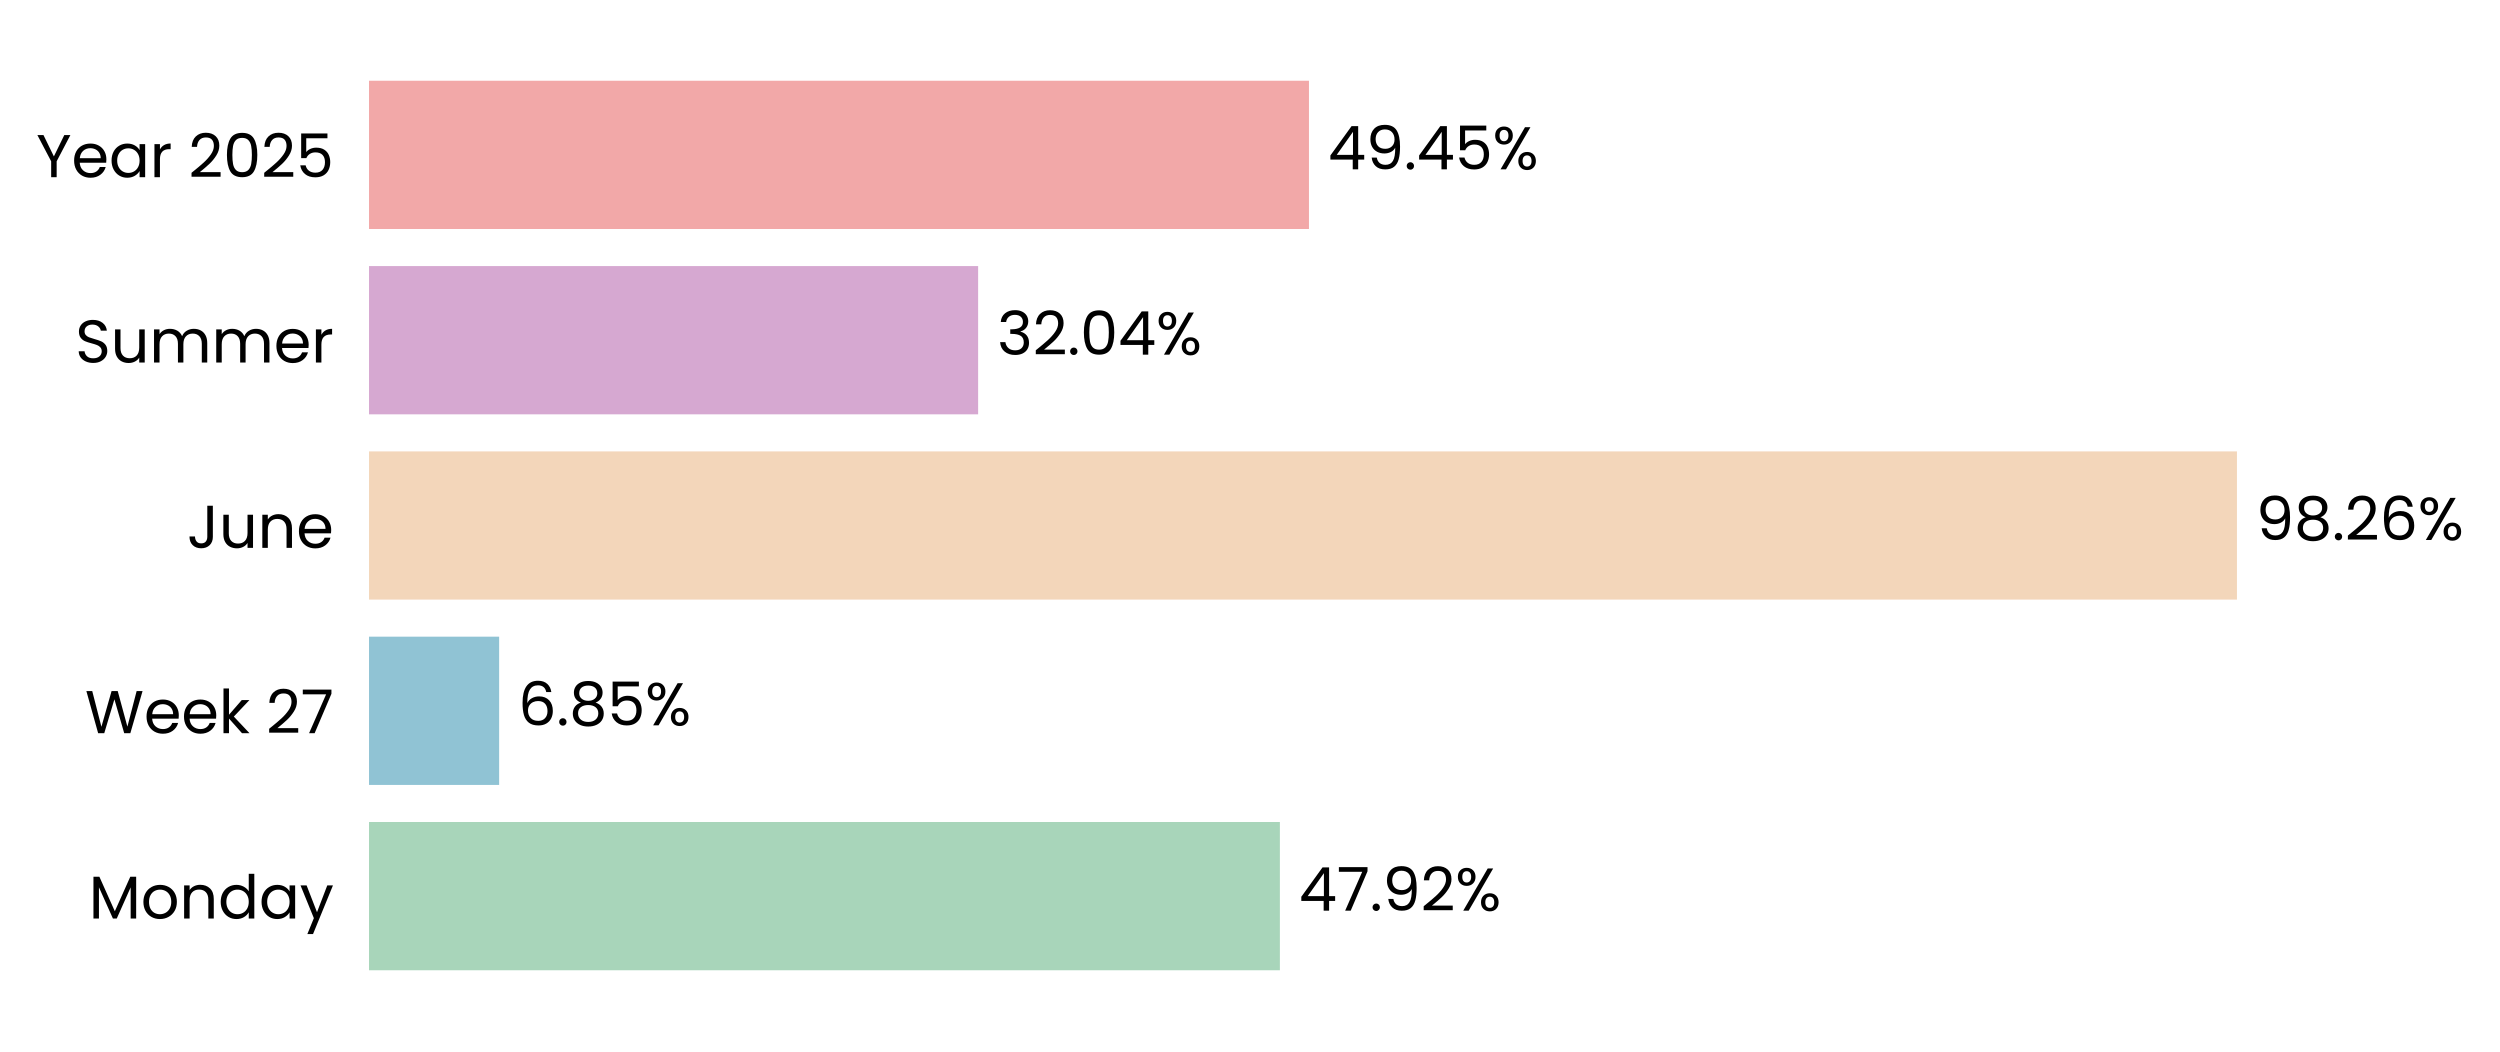
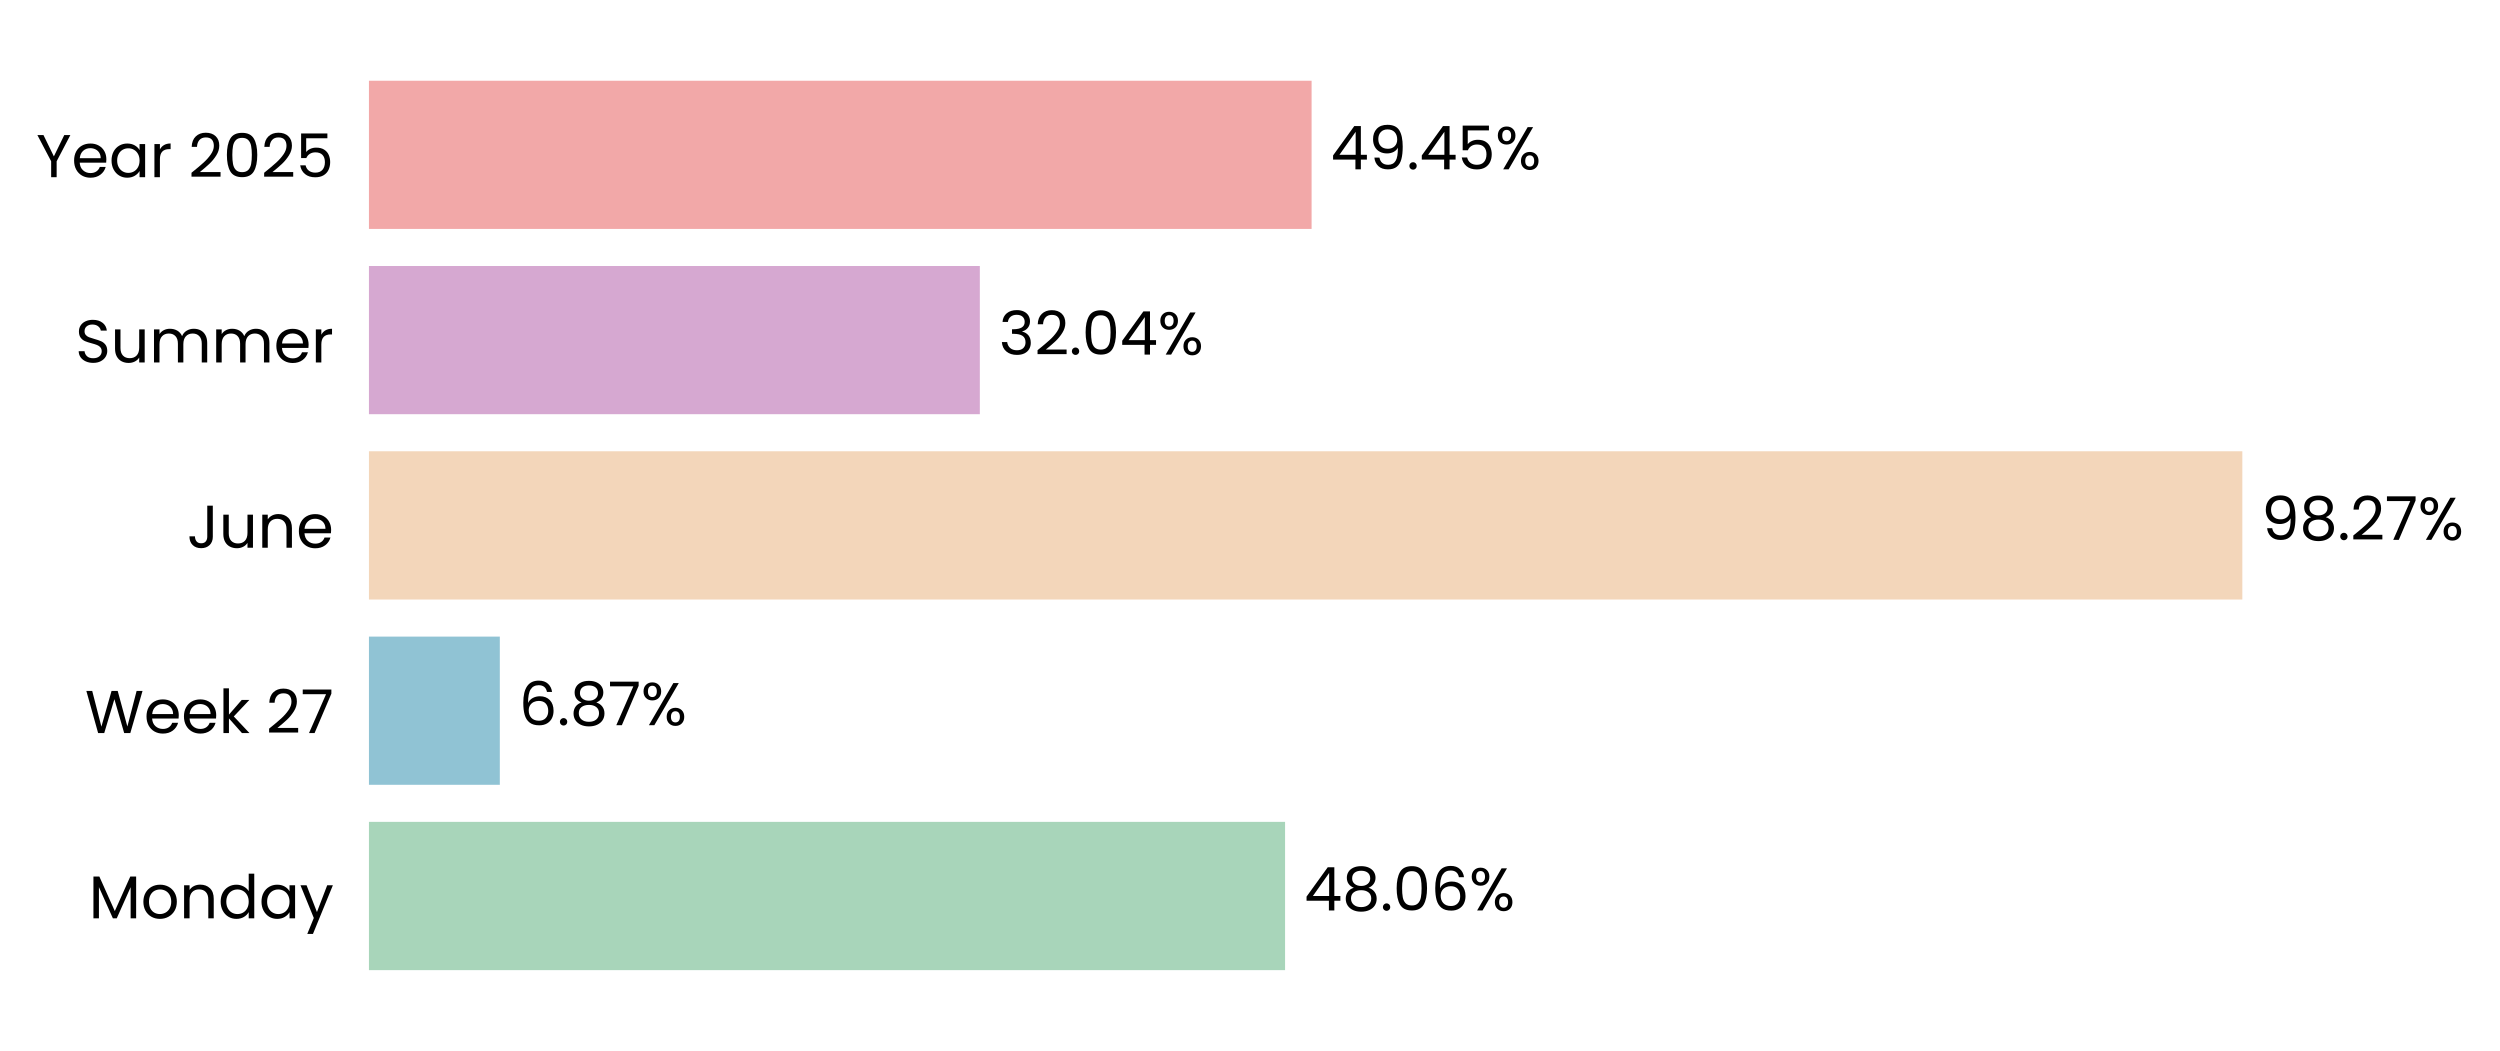
- <svg xmlns="http://www.w3.org/2000/svg" xmlns:xlink="http://www.w3.org/1999/xlink" width="496.667pt" height="208.8pt" viewBox="0 0 496.667 208.8" version="1.1">
+ <svg xmlns="http://www.w3.org/2000/svg" xmlns:xlink="http://www.w3.org/1999/xlink" width="496.759pt" height="208.8pt" viewBox="0 0 496.759 208.8" version="1.1">
  <defs>
    <style type="text/css">*{stroke-linejoin: round; stroke-linecap: butt}</style>
  </defs>
  <g id="figure_1">
    <g id="patch_1">
-       <path d="M 0 208.8  L 496.667 208.8  L 496.667 0  L 0 0  L 0 208.8  z " style="fill: none" />
+       <path d="M 0 208.8  L 496.759 208.8  L 496.759 0  L 0 0  L 0 208.8  z " style="fill: none" />
    </g>
    <g id="axes_1">
      <g id="patch_2">
-         <path d="M 73.311 201.6  L 450.966 201.6  L 450.966 7.2  L 73.311 7.2  L 73.311 201.6  z " style="fill: none" />
+         <path d="M 73.311 201.6  L 452.118 201.6  L 452.118 7.2  L 73.311 7.2  L 73.311 201.6  z " style="fill: none" />
      </g>
      <g id="patch_3">
-         <path d="M 73.311 192.764  L 254.271 192.764  L 254.271 163.309  L 73.311 163.309  z " clip-path="url(#pdb41ba6af4)" style="fill: #a8d5ba" />
+         <path d="M 73.311 192.764  L 255.349 192.764  L 255.349 163.309  L 73.311 163.309  z " clip-path="url(#p4c57660343)" style="fill: #a8d5ba" />
      </g>
      <g id="patch_4">
-         <path d="M 73.311 155.945  L 99.163 155.945  L 99.163 126.491  L 73.311 126.491  z " clip-path="url(#pdb41ba6af4)" style="fill: #90c3d4" />
+         <path d="M 73.311 155.945  L 99.317 155.945  L 99.317 126.491  L 73.311 126.491  z " clip-path="url(#p4c57660343)" style="fill: #90c3d4" />
      </g>
      <g id="patch_5">
-         <path d="M 73.311 119.127  L 444.41 119.127  L 444.41 89.673  L 73.311 89.673  z " clip-path="url(#pdb41ba6af4)" style="fill: #f3d6ba" />
+         <path d="M 73.311 119.127  L 445.559 119.127  L 445.559 89.673  L 73.311 89.673  z " clip-path="url(#p4c57660343)" style="fill: #f3d6ba" />
      </g>
      <g id="patch_6">
-         <path d="M 73.311 82.309  L 194.322 82.309  L 194.322 52.855  L 73.311 52.855  z " clip-path="url(#pdb41ba6af4)" style="fill: #d6a8d1" />
+         <path d="M 73.311 82.309  L 194.697 82.309  L 194.697 52.855  L 73.311 52.855  z " clip-path="url(#p4c57660343)" style="fill: #d6a8d1" />
      </g>
      <g id="patch_7">
-         <path d="M 73.311 45.491  L 260.048 45.491  L 260.048 16.036  L 73.311 16.036  z " clip-path="url(#pdb41ba6af4)" style="fill: #f2a8a8" />
+         <path d="M 73.311 45.491  L 260.619 45.491  L 260.619 16.036  L 73.311 16.036  z " clip-path="url(#p4c57660343)" style="fill: #f2a8a8" />
      </g>
      <g id="matplotlib.axis_1">
        <g id="ytick_1">
          <g id="text_1">
            <g transform="translate(17.64187 182.4764) scale(0.12 -0.12)">
              <defs>
                <path id="Poppins-Regular-4d" d="M 5018 4429  L 5018 0  L 4435 0  L 4435 3302  L 2963 0  L 2554 0  L 1075 3309  L 1075 0  L 493 0  L 493 4429  L 1120 4429  L 2758 768  L 4397 4429  L 5018 4429  z " transform="scale(0.015625)" />
                <path id="Poppins-Regular-6f" d="M 2022 -58  Q 1530 -58 1130 166  Q 730 390 502 803  Q 275 1216 275 1760  Q 275 2298 508 2710  Q 742 3123 1145 3344  Q 1549 3565 2048 3565  Q 2547 3565 2950 3344  Q 3354 3123 3587 2713  Q 3821 2304 3821 1760  Q 3821 1216 3581 803  Q 3341 390 2931 166  Q 2522 -58 2022 -58  z M 2022 454  Q 2336 454 2611 601  Q 2886 749 3056 1043  Q 3226 1338 3226 1760  Q 3226 2182 3059 2476  Q 2893 2771 2624 2915  Q 2355 3059 2042 3059  Q 1722 3059 1456 2915  Q 1190 2771 1030 2476  Q 870 2182 870 1760  Q 870 1331 1027 1036  Q 1184 742 1446 598  Q 1709 454 2022 454  z " transform="scale(0.015625)" />
                <path id="Poppins-Regular-6e" d="M 2202 3571  Q 2842 3571 3238 3184  Q 3635 2797 3635 2067  L 3635 0  L 3059 0  L 3059 1984  Q 3059 2509 2796 2787  Q 2534 3066 2080 3066  Q 1619 3066 1347 2778  Q 1075 2490 1075 1939  L 1075 0  L 493 0  L 493 3507  L 1075 3507  L 1075 3008  Q 1248 3277 1545 3424  Q 1843 3571 2202 3571  z " transform="scale(0.015625)" />
                <path id="Poppins-Regular-64" d="M 275 1766  Q 275 2304 492 2710  Q 710 3117 1091 3341  Q 1472 3565 1946 3565  Q 2355 3565 2707 3376  Q 3059 3187 3245 2880  L 3245 4736  L 3834 4736  L 3834 0  L 3245 0  L 3245 659  Q 3072 346 2733 144  Q 2394 -58 1939 -58  Q 1472 -58 1091 172  Q 710 403 492 819  Q 275 1235 275 1766  z M 3245 1760  Q 3245 2157 3085 2451  Q 2925 2746 2653 2902  Q 2381 3059 2054 3059  Q 1728 3059 1459 2905  Q 1190 2752 1030 2457  Q 870 2163 870 1766  Q 870 1363 1030 1065  Q 1190 768 1459 611  Q 1728 454 2054 454  Q 2381 454 2653 611  Q 2925 768 3085 1065  Q 3245 1363 3245 1760  z " transform="scale(0.015625)" />
                <path id="Poppins-Regular-61" d="M 275 1766  Q 275 2304 492 2710  Q 710 3117 1091 3341  Q 1472 3565 1939 3565  Q 2400 3565 2739 3366  Q 3078 3168 3245 2867  L 3245 3507  L 3834 3507  L 3834 0  L 3245 0  L 3245 653  Q 3072 346 2729 144  Q 2387 -58 1933 -58  Q 1466 -58 1088 172  Q 710 403 492 819  Q 275 1235 275 1766  z M 3245 1760  Q 3245 2157 3085 2451  Q 2925 2746 2653 2902  Q 2381 3059 2054 3059  Q 1728 3059 1459 2905  Q 1190 2752 1030 2457  Q 870 2163 870 1766  Q 870 1363 1030 1065  Q 1190 768 1459 611  Q 1728 454 2054 454  Q 2381 454 2653 611  Q 2925 768 3085 1065  Q 3245 1363 3245 1760  z " transform="scale(0.015625)" />
                <path id="Poppins-Regular-79" d="M 3514 3507  L 1402 -1651  L 800 -1651  L 1491 38  L 77 3507  L 723 3507  L 1824 666  L 2912 3507  L 3514 3507  z " transform="scale(0.015625)" />
              </defs>
              <use xlink:href="#Poppins-Regular-4d" />
              <use xlink:href="#Poppins-Regular-6f" transform="translate(86.09999 0)" />
              <use xlink:href="#Poppins-Regular-6e" transform="translate(150.1 0)" />
              <use xlink:href="#Poppins-Regular-64" transform="translate(214.1 0)" />
              <use xlink:href="#Poppins-Regular-61" transform="translate(281.7 0)" />
              <use xlink:href="#Poppins-Regular-79" transform="translate(349.2999 0)" />
            </g>
          </g>
        </g>
        <g id="ytick_2">
          <g id="text_2">
            <g transform="translate(16.88437 145.6582) scale(0.12 -0.12)">
              <defs>
                <path id="Poppins-Regular-57" d="M 6099 4461  L 4806 0  L 4154 0  L 3117 3590  L 2042 0  L 1395 -6  L 147 4461  L 768 4461  L 1741 678  L 2816 4461  L 3469 4461  L 4493 691  L 5472 4461  L 6099 4461  z " transform="scale(0.015625)" />
                <path id="Poppins-Regular-65" d="M 3693 1888  Q 3693 1722 3674 1536  L 870 1536  Q 902 1018 1225 726  Q 1549 435 2010 435  Q 2387 435 2640 611  Q 2893 787 2995 1082  L 3622 1082  Q 3482 576 3059 259  Q 2637 -58 2010 -58  Q 1510 -58 1116 166  Q 723 390 499 803  Q 275 1216 275 1760  Q 275 2304 492 2713  Q 710 3123 1104 3344  Q 1498 3565 2010 3565  Q 2509 3565 2893 3347  Q 3277 3130 3485 2749  Q 3693 2368 3693 1888  z M 3091 2010  Q 3091 2342 2944 2582  Q 2797 2822 2544 2947  Q 2291 3072 1984 3072  Q 1542 3072 1232 2790  Q 922 2509 877 2010  L 3091 2010  z " transform="scale(0.015625)" />
                <path id="Poppins-Regular-6b" d="M 2451 0  L 1075 1549  L 1075 0  L 493 0  L 493 4736  L 1075 4736  L 1075 1952  L 2426 3507  L 3238 3507  L 1587 1760  L 3245 0  L 2451 0  z " transform="scale(0.015625)" />
                <path id="Poppins-Regular-20" transform="scale(0.015625)" />
                <path id="Poppins-Regular-32" d="M 326 467  Q 1139 1120 1600 1539  Q 2061 1958 2377 2416  Q 2694 2874 2694 3315  Q 2694 3731 2492 3971  Q 2291 4211 1843 4211  Q 1408 4211 1168 3939  Q 928 3667 909 3213  L 346 3213  Q 371 3930 780 4320  Q 1190 4710 1837 4710  Q 2496 4710 2883 4345  Q 3270 3981 3270 3341  Q 3270 2810 2953 2307  Q 2637 1805 2233 1424  Q 1830 1043 1203 538  L 3405 538  L 3405 51  L 326 51  L 326 467  z " transform="scale(0.015625)" />
                <path id="Poppins-Regular-37" d="M 3245 4173  L 1466 0  L 877 0  L 2682 4115  L 211 4115  L 211 4614  L 3245 4614  L 3245 4173  z " transform="scale(0.015625)" />
              </defs>
              <use xlink:href="#Poppins-Regular-57" />
              <use xlink:href="#Poppins-Regular-65" transform="translate(97.59999 0)" />
              <use xlink:href="#Poppins-Regular-65" transform="translate(159.6 0)" />
              <use xlink:href="#Poppins-Regular-6b" transform="translate(221.6 0)" />
              <use xlink:href="#Poppins-Regular-20" transform="translate(273.0999 0)" />
              <use xlink:href="#Poppins-Regular-32" transform="translate(299.7999 0)" />
              <use xlink:href="#Poppins-Regular-37" transform="translate(357.2999 0)" />
            </g>
          </g>
        </g>
        <g id="ytick_3">
          <g id="text_3">
            <g transform="translate(37.15125 108.84) scale(0.12 -0.12)">
              <defs>
                <path id="Poppins-Regular-4a" d="M 2739 4461  L 2739 1165  Q 2739 614 2400 284  Q 2061 -45 1504 -45  Q 941 -45 601 291  Q 262 627 262 1210  L 845 1210  Q 851 883 1014 678  Q 1178 474 1504 474  Q 1830 474 1990 669  Q 2150 864 2150 1165  L 2150 4461  L 2739 4461  z " transform="scale(0.015625)" />
                <path id="Poppins-Regular-75" d="M 3603 3507  L 3603 0  L 3021 0  L 3021 518  Q 2854 250 2556 99  Q 2259 -51 1901 -51  Q 1491 -51 1164 118  Q 838 288 649 627  Q 461 966 461 1453  L 461 3507  L 1037 3507  L 1037 1530  Q 1037 1011 1299 732  Q 1562 454 2016 454  Q 2483 454 2752 742  Q 3021 1030 3021 1581  L 3021 3507  L 3603 3507  z " transform="scale(0.015625)" />
              </defs>
              <use xlink:href="#Poppins-Regular-4a" />
              <use xlink:href="#Poppins-Regular-75" transform="translate(52.99999 0)" />
              <use xlink:href="#Poppins-Regular-6e" transform="translate(117 0)" />
              <use xlink:href="#Poppins-Regular-65" transform="translate(181 0)" />
            </g>
          </g>
        </g>
        <g id="ytick_4">
          <g id="text_4">
            <g transform="translate(14.95125 72.02182) scale(0.12 -0.12)">
              <defs>
                <path id="Poppins-Regular-53" d="M 1907 -45  Q 1466 -45 1117 112  Q 768 269 569 547  Q 371 826 365 1190  L 986 1190  Q 1018 877 1245 662  Q 1472 448 1907 448  Q 2323 448 2563 656  Q 2803 864 2803 1190  Q 2803 1446 2662 1606  Q 2522 1766 2310 1849  Q 2099 1933 1741 2029  Q 1299 2144 1033 2259  Q 768 2374 579 2620  Q 390 2867 390 3283  Q 390 3648 576 3929  Q 762 4211 1098 4364  Q 1434 4518 1869 4518  Q 2496 4518 2896 4204  Q 3296 3891 3347 3373  L 2707 3373  Q 2675 3629 2438 3824  Q 2202 4019 1811 4019  Q 1446 4019 1216 3830  Q 986 3642 986 3302  Q 986 3059 1123 2905  Q 1261 2752 1462 2672  Q 1664 2592 2029 2490  Q 2470 2368 2739 2249  Q 3008 2131 3200 1884  Q 3392 1638 3392 1216  Q 3392 890 3219 602  Q 3046 314 2707 134  Q 2368 -45 1907 -45  z " transform="scale(0.015625)" />
                <path id="Poppins-Regular-6d" d="M 4710 3571  Q 5120 3571 5440 3401  Q 5760 3232 5945 2893  Q 6131 2554 6131 2067  L 6131 0  L 5555 0  L 5555 1984  Q 5555 2509 5296 2787  Q 5037 3066 4595 3066  Q 4141 3066 3872 2774  Q 3603 2483 3603 1933  L 3603 0  L 3027 0  L 3027 1984  Q 3027 2509 2768 2787  Q 2509 3066 2067 3066  Q 1613 3066 1344 2774  Q 1075 2483 1075 1933  L 1075 0  L 493 0  L 493 3507  L 1075 3507  L 1075 3002  Q 1248 3277 1539 3424  Q 1830 3571 2182 3571  Q 2624 3571 2963 3372  Q 3302 3174 3469 2790  Q 3616 3162 3955 3366  Q 4294 3571 4710 3571  z " transform="scale(0.015625)" />
                <path id="Poppins-Regular-72" d="M 1075 2938  Q 1229 3238 1513 3404  Q 1798 3571 2208 3571  L 2208 2970  L 2054 2970  Q 1075 2970 1075 1907  L 1075 0  L 493 0  L 493 3507  L 1075 3507  L 1075 2938  z " transform="scale(0.015625)" />
              </defs>
              <use xlink:href="#Poppins-Regular-53" />
              <use xlink:href="#Poppins-Regular-75" transform="translate(58.7 0)" />
              <use xlink:href="#Poppins-Regular-6d" transform="translate(122.7 0)" />
              <use xlink:href="#Poppins-Regular-6d" transform="translate(225.7 0)" />
              <use xlink:href="#Poppins-Regular-65" transform="translate(328.7 0)" />
              <use xlink:href="#Poppins-Regular-72" transform="translate(390.6999 0)" />
            </g>
          </g>
        </g>
        <g id="ytick_5">
          <g id="text_5">
            <g transform="translate(7.2 35.20364) scale(0.12 -0.12)">
              <defs>
                <path id="Poppins-Regular-59" d="M 3616 4461  L 2163 1683  L 2163 0  L 1581 0  L 1581 1683  L 122 4461  L 768 4461  L 1869 2202  L 2970 4461  L 3616 4461  z " transform="scale(0.015625)" />
                <path id="Poppins-Regular-30" d="M 397 2362  Q 397 3462 755 4080  Q 1114 4698 2010 4698  Q 2899 4698 3257 4080  Q 3616 3462 3616 2362  Q 3616 1242 3257 621  Q 2899 0 2010 0  Q 1114 0 755 621  Q 397 1242 397 2362  z M 3040 2362  Q 3040 2918 2966 3305  Q 2893 3693 2665 3929  Q 2438 4166 2010 4166  Q 1574 4166 1347 3929  Q 1120 3693 1046 3305  Q 973 2918 973 2362  Q 973 1786 1046 1395  Q 1120 1005 1347 768  Q 1574 531 2010 531  Q 2438 531 2665 768  Q 2893 1005 2966 1395  Q 3040 1786 3040 2362  z " transform="scale(0.015625)" />
                <path id="Poppins-Regular-35" d="M 3347 4122  L 1101 4122  L 1101 2662  Q 1248 2867 1536 2998  Q 1824 3130 2157 3130  Q 2688 3130 3021 2909  Q 3354 2688 3498 2339  Q 3642 1990 3642 1600  Q 3642 1139 3469 774  Q 3296 410 2941 198  Q 2586 -13 2061 -13  Q 1389 -13 973 332  Q 557 678 467 1254  L 1037 1254  Q 1120 890 1389 685  Q 1658 480 2067 480  Q 2573 480 2829 784  Q 3085 1088 3085 1587  Q 3085 2086 2829 2358  Q 2573 2630 2074 2630  Q 1734 2630 1481 2467  Q 1229 2304 1114 2022  L 563 2022  L 563 4634  L 3347 4634  L 3347 4122  z " transform="scale(0.015625)" />
              </defs>
              <use xlink:href="#Poppins-Regular-59" />
              <use xlink:href="#Poppins-Regular-65" transform="translate(58.39999 0)" />
              <use xlink:href="#Poppins-Regular-61" transform="translate(120.4 0)" />
              <use xlink:href="#Poppins-Regular-72" transform="translate(188 0)" />
              <use xlink:href="#Poppins-Regular-20" transform="translate(225.3 0)" />
              <use xlink:href="#Poppins-Regular-32" transform="translate(252 0)" />
              <use xlink:href="#Poppins-Regular-30" transform="translate(309.4999 0)" />
              <use xlink:href="#Poppins-Regular-32" transform="translate(372.2999 0)" />
              <use xlink:href="#Poppins-Regular-35" transform="translate(429.7999 0)" />
            </g>
          </g>
        </g>
      </g>
      <g id="text_6">
-         <g transform="translate(258.0476 180.9164) scale(0.12 -0.12)">
+         <g transform="translate(259.1372 180.9164) scale(0.12 -0.12)">
          <defs>
            <path id="Poppins-Regular-34" d="M 256 1030  L 256 1472  L 2502 4582  L 3200 4582  L 3200 1536  L 3840 1536  L 3840 1030  L 3200 1030  L 3200 0  L 2624 0  L 2624 1030  L 256 1030  z M 2650 3974  L 928 1536  L 2650 1536  L 2650 3974  z " transform="scale(0.015625)" />
+             <path id="Poppins-Regular-38" d="M 1242 2406  Q 883 2547 691 2816  Q 499 3085 499 3469  Q 499 3814 672 4092  Q 845 4371 1187 4534  Q 1530 4698 2016 4698  Q 2502 4698 2844 4534  Q 3187 4371 3363 4092  Q 3539 3814 3539 3469  Q 3539 3098 3340 2819  Q 3142 2541 2797 2406  Q 3194 2285 3427 1981  Q 3661 1677 3661 1248  Q 3661 832 3456 521  Q 3251 211 2876 41  Q 2502 -128 2016 -128  Q 1530 -128 1162 41  Q 794 211 589 521  Q 384 832 384 1248  Q 384 1677 614 1984  Q 845 2291 1242 2406  z M 2976 3398  Q 2976 3789 2720 4000  Q 2464 4211 2016 4211  Q 1574 4211 1318 4000  Q 1062 3789 1062 3392  Q 1062 3034 1328 2816  Q 1594 2598 2016 2598  Q 2445 2598 2710 2819  Q 2976 3040 2976 3398  z M 2016 2150  Q 1542 2150 1241 1929  Q 941 1709 941 1267  Q 941 858 1232 608  Q 1523 358 2016 358  Q 2509 358 2797 608  Q 3085 858 3085 1267  Q 3085 1696 2790 1923  Q 2496 2150 2016 2150  z " transform="scale(0.015625)" />
            <path id="Poppins-Regular-2e" d="M 678 -38  Q 512 -38 397 77  Q 282 192 282 358  Q 282 525 397 640  Q 512 755 678 755  Q 838 755 950 640  Q 1062 525 1062 358  Q 1062 192 950 77  Q 838 -38 678 -38  z " transform="scale(0.015625)" />
-             <path id="Poppins-Regular-39" d="M 1146 1242  Q 1210 877 1443 678  Q 1677 480 2074 480  Q 2605 480 2857 896  Q 3110 1312 3098 2298  Q 2963 2010 2649 1846  Q 2336 1683 1952 1683  Q 1523 1683 1187 1859  Q 851 2035 659 2374  Q 467 2714 467 3194  Q 467 3878 864 4297  Q 1261 4717 1990 4717  Q 2886 4717 3248 4134  Q 3610 3552 3610 2400  Q 3610 1594 3466 1069  Q 3322 544 2979 269  Q 2637 -6 2042 -6  Q 1389 -6 1024 346  Q 659 698 608 1242  L 1146 1242  z M 2048 2176  Q 2477 2176 2752 2441  Q 3027 2707 3027 3162  Q 3027 3642 2758 3936  Q 2490 4230 2003 4230  Q 1555 4230 1289 3948  Q 1024 3667 1024 3206  Q 1024 2739 1286 2457  Q 1549 2176 2048 2176  z " transform="scale(0.015625)" />
+             <path id="Poppins-Regular-36" d="M 2976 3526  Q 2835 4237 2099 4237  Q 1530 4237 1248 3798  Q 966 3360 973 2355  Q 1120 2688 1462 2877  Q 1805 3066 2227 3066  Q 2886 3066 3280 2656  Q 3674 2246 3674 1523  Q 3674 1088 3504 742  Q 3334 397 2992 192  Q 2650 -13 2163 -13  Q 1504 -13 1133 281  Q 762 576 614 1094  Q 467 1613 467 2374  Q 467 4723 2106 4723  Q 2733 4723 3091 4384  Q 3450 4045 3514 3526  L 2976 3526  z M 2106 2573  Q 1830 2573 1587 2461  Q 1344 2349 1193 2121  Q 1043 1894 1043 1568  Q 1043 1082 1324 778  Q 1606 474 2131 474  Q 2579 474 2844 752  Q 3110 1030 3110 1504  Q 3110 2003 2854 2288  Q 2598 2573 2106 2573  z " transform="scale(0.015625)" />
            <path id="Poppins-Regular-25" d="M 269 3584  Q 269 4019 531 4278  Q 794 4538 1203 4538  Q 1613 4538 1875 4278  Q 2138 4019 2138 3584  Q 2138 3142 1875 2883  Q 1613 2624 1203 2624  Q 794 2624 531 2883  Q 269 3142 269 3584  z M 4006 4467  L 1414 0  L 838 0  L 3430 4467  L 4006 4467  z M 1203 4179  Q 986 4179 861 4028  Q 736 3878 736 3584  Q 736 3290 861 3136  Q 986 2982 1203 2982  Q 1421 2982 1549 3139  Q 1677 3296 1677 3584  Q 1677 3878 1549 4028  Q 1421 4179 1203 4179  z M 2720 883  Q 2720 1325 2982 1584  Q 3245 1843 3654 1843  Q 4064 1843 4323 1584  Q 4582 1325 4582 883  Q 4582 448 4323 185  Q 4064 -77 3654 -77  Q 3245 -77 2982 182  Q 2720 442 2720 883  z M 3648 1478  Q 3430 1478 3302 1328  Q 3174 1178 3174 883  Q 3174 595 3302 444  Q 3430 294 3648 294  Q 3866 294 3994 444  Q 4122 595 4122 883  Q 4122 1178 3994 1328  Q 3866 1478 3648 1478  z " transform="scale(0.015625)" />
          </defs>
          <use xlink:href="#Poppins-Regular-34" />
-           <use xlink:href="#Poppins-Regular-37" transform="translate(62.89999 0)" />
-           <use xlink:href="#Poppins-Regular-2e" transform="translate(117.5 0)" />
-           <use xlink:href="#Poppins-Regular-39" transform="translate(138.5 0)" />
-           <use xlink:href="#Poppins-Regular-32" transform="translate(201.5 0)" />
-           <use xlink:href="#Poppins-Regular-25" transform="translate(258.9999 0)" />
+           <use xlink:href="#Poppins-Regular-38" transform="translate(62.89999 0)" />
+           <use xlink:href="#Poppins-Regular-2e" transform="translate(126 0)" />
+           <use xlink:href="#Poppins-Regular-30" transform="translate(147 0)" />
+           <use xlink:href="#Poppins-Regular-36" transform="translate(209.8 0)" />
+           <use xlink:href="#Poppins-Regular-25" transform="translate(273.2999 0)" />
        </g>
      </g>
      <g id="text_7">
-         <g transform="translate(102.9392 144.0982) scale(0.12 -0.12)">
-           <defs>
-             <path id="Poppins-Regular-36" d="M 2976 3526  Q 2835 4237 2099 4237  Q 1530 4237 1248 3798  Q 966 3360 973 2355  Q 1120 2688 1462 2877  Q 1805 3066 2227 3066  Q 2886 3066 3280 2656  Q 3674 2246 3674 1523  Q 3674 1088 3504 742  Q 3334 397 2992 192  Q 2650 -13 2163 -13  Q 1504 -13 1133 281  Q 762 576 614 1094  Q 467 1613 467 2374  Q 467 4723 2106 4723  Q 2733 4723 3091 4384  Q 3450 4045 3514 3526  L 2976 3526  z M 2106 2573  Q 1830 2573 1587 2461  Q 1344 2349 1193 2121  Q 1043 1894 1043 1568  Q 1043 1082 1324 778  Q 1606 474 2131 474  Q 2579 474 2844 752  Q 3110 1030 3110 1504  Q 3110 2003 2854 2288  Q 2598 2573 2106 2573  z " transform="scale(0.015625)" />
-             <path id="Poppins-Regular-38" d="M 1242 2406  Q 883 2547 691 2816  Q 499 3085 499 3469  Q 499 3814 672 4092  Q 845 4371 1187 4534  Q 1530 4698 2016 4698  Q 2502 4698 2844 4534  Q 3187 4371 3363 4092  Q 3539 3814 3539 3469  Q 3539 3098 3340 2819  Q 3142 2541 2797 2406  Q 3194 2285 3427 1981  Q 3661 1677 3661 1248  Q 3661 832 3456 521  Q 3251 211 2876 41  Q 2502 -128 2016 -128  Q 1530 -128 1162 41  Q 794 211 589 521  Q 384 832 384 1248  Q 384 1677 614 1984  Q 845 2291 1242 2406  z M 2976 3398  Q 2976 3789 2720 4000  Q 2464 4211 2016 4211  Q 1574 4211 1318 4000  Q 1062 3789 1062 3392  Q 1062 3034 1328 2816  Q 1594 2598 2016 2598  Q 2445 2598 2710 2819  Q 2976 3040 2976 3398  z M 2016 2150  Q 1542 2150 1241 1929  Q 941 1709 941 1267  Q 941 858 1232 608  Q 1523 358 2016 358  Q 2509 358 2797 608  Q 3085 858 3085 1267  Q 3085 1696 2790 1923  Q 2496 2150 2016 2150  z " transform="scale(0.015625)" />
-           </defs>
+         <g transform="translate(103.1047 144.0982) scale(0.12 -0.12)">
          <use xlink:href="#Poppins-Regular-36" />
          <use xlink:href="#Poppins-Regular-2e" transform="translate(63.49999 0)" />
          <use xlink:href="#Poppins-Regular-38" transform="translate(84.49997 0)" />
-           <use xlink:href="#Poppins-Regular-35" transform="translate(147.6 0)" />
-           <use xlink:href="#Poppins-Regular-25" transform="translate(210.3999 0)" />
+           <use xlink:href="#Poppins-Regular-37" transform="translate(147.6 0)" />
+           <use xlink:href="#Poppins-Regular-25" transform="translate(202.2 0)" />
        </g>
      </g>
      <g id="text_8">
-         <g transform="translate(448.1865 107.28) scale(0.12 -0.12)">
+         <g transform="translate(449.3475 107.28) scale(0.12 -0.12)">
+           <defs>
+             <path id="Poppins-Regular-39" d="M 1146 1242  Q 1210 877 1443 678  Q 1677 480 2074 480  Q 2605 480 2857 896  Q 3110 1312 3098 2298  Q 2963 2010 2649 1846  Q 2336 1683 1952 1683  Q 1523 1683 1187 1859  Q 851 2035 659 2374  Q 467 2714 467 3194  Q 467 3878 864 4297  Q 1261 4717 1990 4717  Q 2886 4717 3248 4134  Q 3610 3552 3610 2400  Q 3610 1594 3466 1069  Q 3322 544 2979 269  Q 2637 -6 2042 -6  Q 1389 -6 1024 346  Q 659 698 608 1242  L 1146 1242  z M 2048 2176  Q 2477 2176 2752 2441  Q 3027 2707 3027 3162  Q 3027 3642 2758 3936  Q 2490 4230 2003 4230  Q 1555 4230 1289 3948  Q 1024 3667 1024 3206  Q 1024 2739 1286 2457  Q 1549 2176 2048 2176  z " transform="scale(0.015625)" />
+           </defs>
          <use xlink:href="#Poppins-Regular-39" />
          <use xlink:href="#Poppins-Regular-38" transform="translate(62.99999 0)" />
          <use xlink:href="#Poppins-Regular-2e" transform="translate(126.1 0)" />
          <use xlink:href="#Poppins-Regular-32" transform="translate(147.1 0)" />
-           <use xlink:href="#Poppins-Regular-36" transform="translate(204.5999 0)" />
-           <use xlink:href="#Poppins-Regular-25" transform="translate(268.0999 0)" />
+           <use xlink:href="#Poppins-Regular-37" transform="translate(204.5999 0)" />
+           <use xlink:href="#Poppins-Regular-25" transform="translate(259.1999 0)" />
        </g>
      </g>
      <g id="text_9">
-         <g transform="translate(198.0983 70.46182) scale(0.12 -0.12)">
+         <g transform="translate(198.4846 70.46182) scale(0.12 -0.12)">
          <defs>
            <path id="Poppins-Regular-33" d="M 384 3462  Q 429 4051 838 4384  Q 1248 4717 1901 4717  Q 2336 4717 2653 4560  Q 2970 4403 3133 4134  Q 3296 3866 3296 3526  Q 3296 3130 3069 2842  Q 2842 2554 2477 2470  L 2477 2438  Q 2893 2336 3136 2035  Q 3379 1734 3379 1248  Q 3379 883 3212 592  Q 3046 301 2713 134  Q 2381 -32 1914 -32  Q 1235 -32 800 323  Q 365 678 314 1331  L 877 1331  Q 922 947 1190 704  Q 1459 461 1907 461  Q 2355 461 2588 694  Q 2822 928 2822 1299  Q 2822 1779 2502 1990  Q 2182 2202 1536 2202  L 1389 2202  L 1389 2688  L 1542 2688  Q 2131 2694 2432 2883  Q 2733 3072 2733 3469  Q 2733 3808 2512 4013  Q 2291 4218 1882 4218  Q 1485 4218 1241 4013  Q 998 3808 954 3462  L 384 3462  z " transform="scale(0.015625)" />
          </defs>
          <use xlink:href="#Poppins-Regular-33" />
          <use xlink:href="#Poppins-Regular-32" transform="translate(58.89999 0)" />
          <use xlink:href="#Poppins-Regular-2e" transform="translate(116.4 0)" />
          <use xlink:href="#Poppins-Regular-30" transform="translate(137.4 0)" />
          <use xlink:href="#Poppins-Regular-34" transform="translate(200.2 0)" />
          <use xlink:href="#Poppins-Regular-25" transform="translate(263.0999 0)" />
        </g>
      </g>
      <g id="text_10">
-         <g transform="translate(263.8245 33.64364) scale(0.12 -0.12)">
+         <g transform="translate(264.4071 33.64364) scale(0.12 -0.12)">
          <use xlink:href="#Poppins-Regular-34" />
          <use xlink:href="#Poppins-Regular-39" transform="translate(62.89999 0)" />
          <use xlink:href="#Poppins-Regular-2e" transform="translate(125.9 0)" />
          <use xlink:href="#Poppins-Regular-34" transform="translate(146.9 0)" />
          <use xlink:href="#Poppins-Regular-35" transform="translate(209.8 0)" />
          <use xlink:href="#Poppins-Regular-25" transform="translate(272.5999 0)" />
        </g>
      </g>
    </g>
  </g>
  <defs>
-     <clipPath id="pdb41ba6af4">
-       <rect x="73.311" y="7.2" width="377.655" height="194.4" />
+     <clipPath id="p4c57660343">
+       <rect x="73.311" y="7.2" width="378.807" height="194.4" />
    </clipPath>
  </defs>
</svg>
